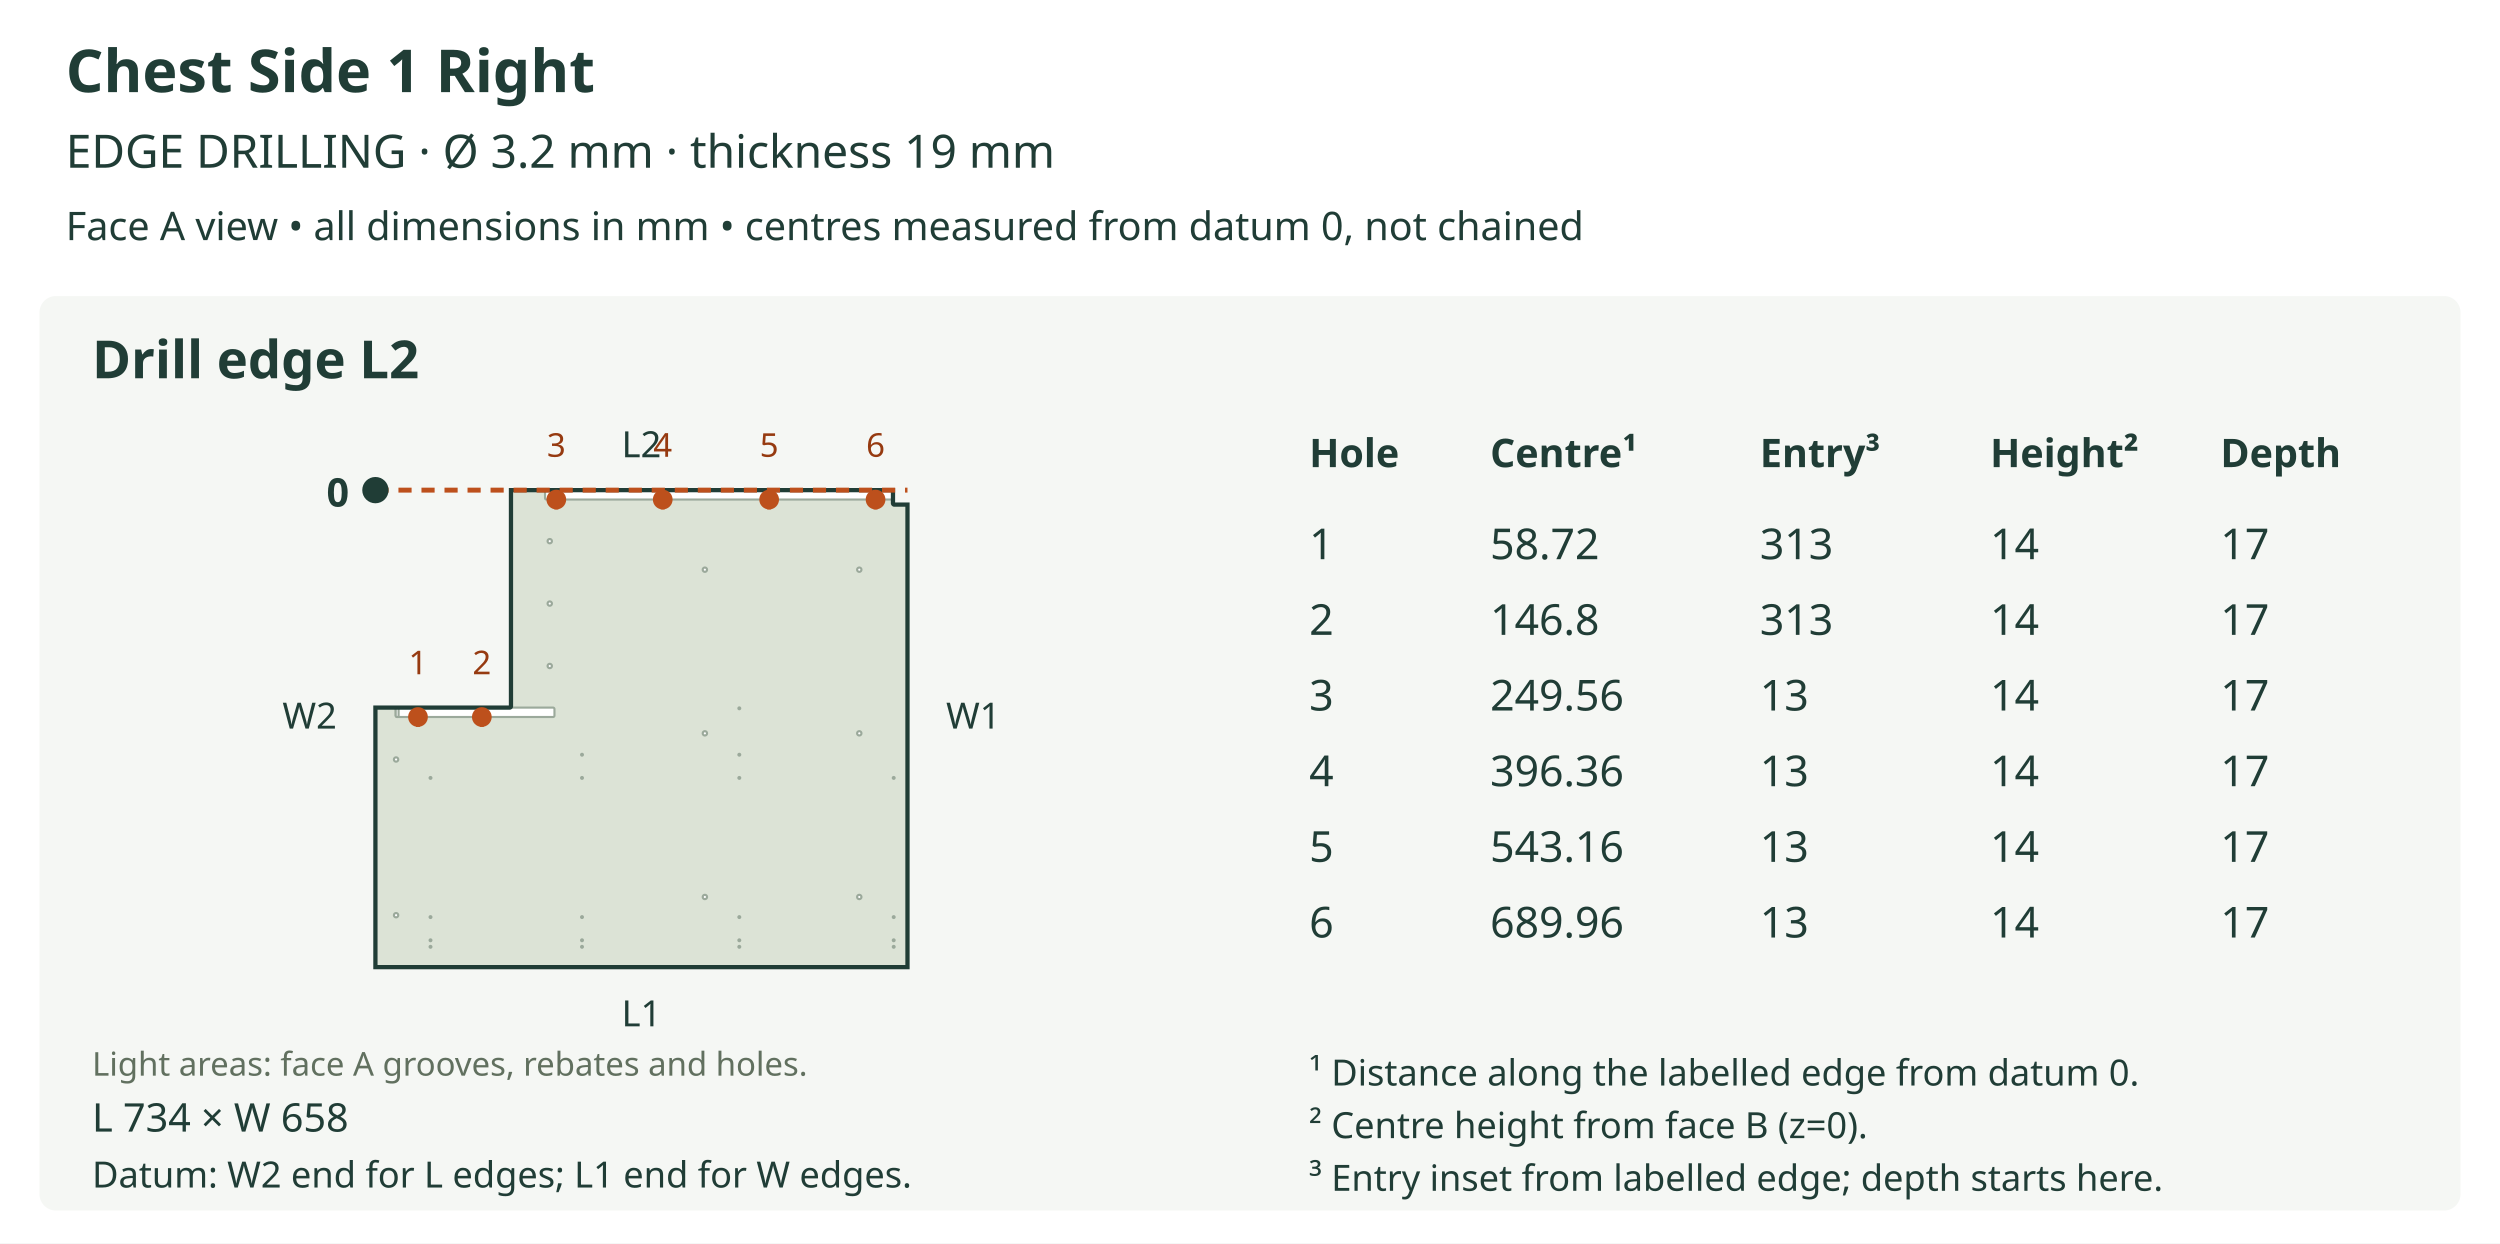
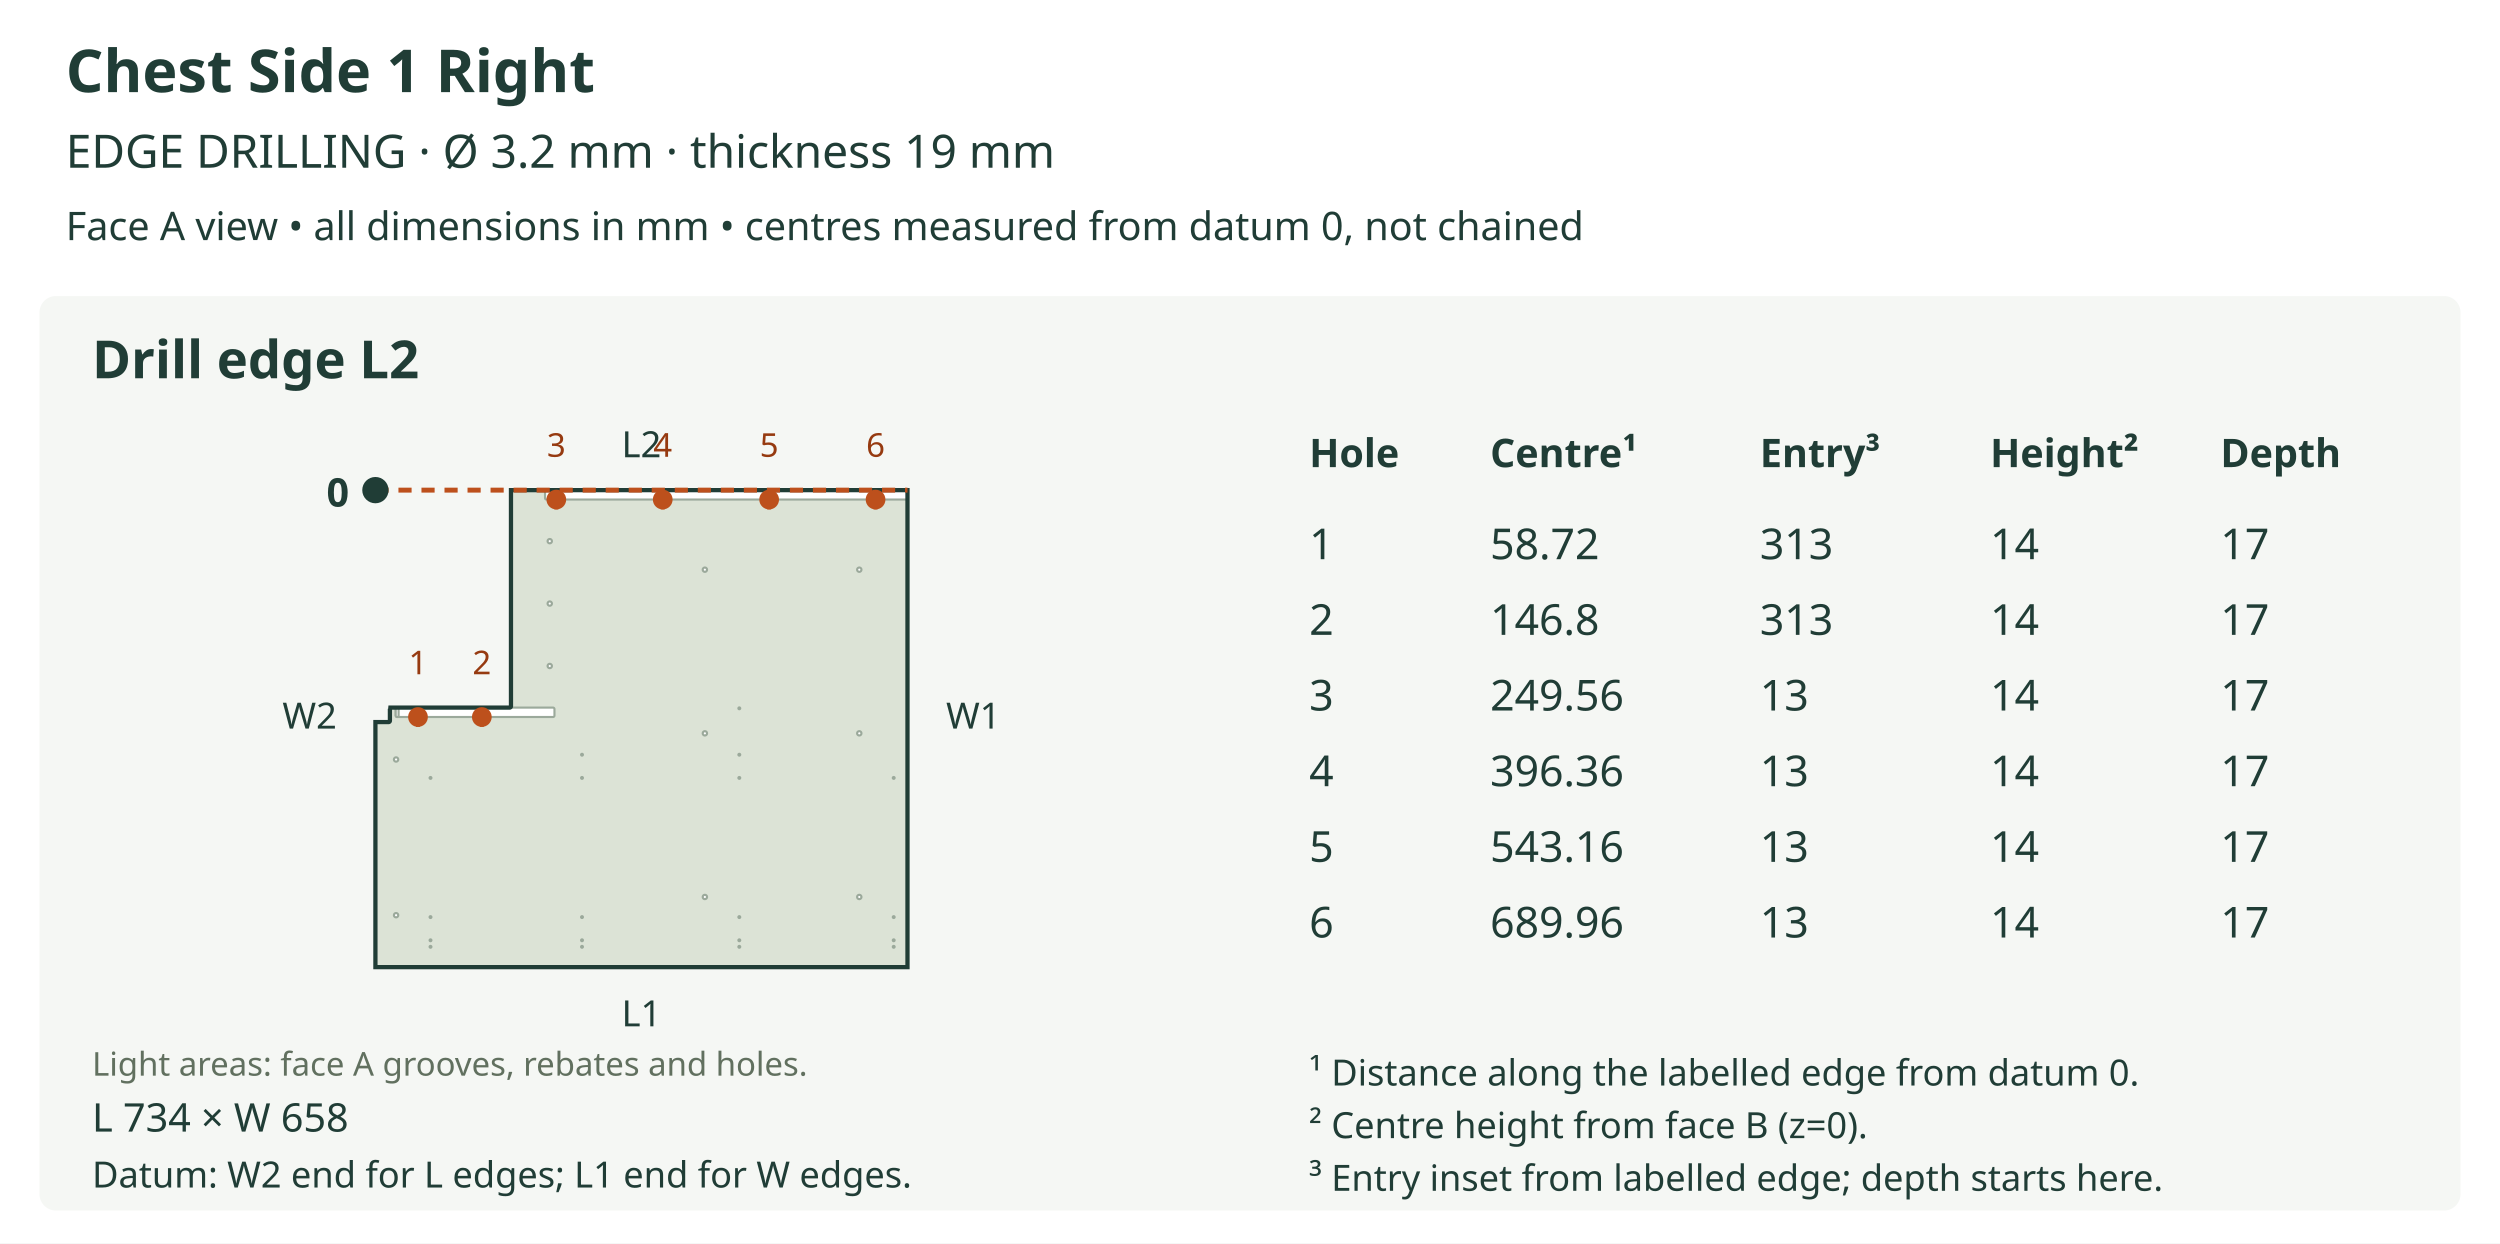
<svg xmlns="http://www.w3.org/2000/svg" viewBox="0 0 760 378" role="img">
  <rect width="760" height="378" fill="white" />
  <text x="20" y="28" font-size="18" fill="#203d36" text-anchor="start" font-family="sans-serif" font-weight="bold">Chest Side 1 Right</text>
  <text x="20" y="51" font-size="14" fill="#203d36" text-anchor="start" font-family="sans-serif" font-weight="normal">EDGE DRILLING  ·  Ø 3.2 mm  ·  thickness 19 mm</text>
  <text x="20" y="73" font-size="12" fill="#203d36" text-anchor="start" font-family="sans-serif" font-weight="normal">Face A view • all dimensions in mm • centres measured from datum 0, not chained</text>
  <rect x="12" y="90" width="736" height="278" rx="5" fill="#f5f7f4" />
  <text x="28" y="115" font-size="16" fill="#203d36" text-anchor="start" font-family="sans-serif" font-weight="bold">Drill edge L2</text>
  <defs>
    <clipPath id="outline-L2" clipPathUnits="userSpaceOnUse">
-       <polygon points="154.894,215.109 114.126,215.109 114.126,294.000 275.874,294.000 275.874,153.407 271.907,153.407 271.821,153.399 271.739,153.374 271.663,153.333 271.596,153.278 271.541,153.211 271.500,153.135 271.475,153.053 271.467,152.967 271.467,149.000 155.334,149.000 155.334,214.669 155.300,214.840 155.205,214.980 155.065,215.075 154.894,215.109" />
+       <polygon points="118.093,219.517 114.126,219.517 114.126,294.000 275.874,294.000 275.874,149.000 155.334,149.000 155.334,214.669 155.300,214.840 155.205,214.980 155.065,215.075 154.894,215.109 118.093,215.109 118.264,215.144 118.404,215.239 118.499,215.379 118.533,215.550 118.533,219.076 118.499,219.248 118.404,219.388 118.264,219.482 118.093,219.517" />
    </clipPath>
  </defs>
-   <polygon points="154.894,215.109 114.126,215.109 114.126,294.000 275.874,294.000 275.874,153.407 271.907,153.407 271.821,153.399 271.739,153.374 271.663,153.333 271.596,153.278 271.541,153.211 271.500,153.135 271.475,153.053 271.467,152.967 271.467,149.000 155.334,149.000 155.334,214.669 155.300,214.840 155.205,214.980 155.065,215.075 154.894,215.109" fill="#dce3d6" stroke="none" />
+   <polygon points="118.093,219.517 114.126,219.517 114.126,294.000 275.874,294.000 275.874,149.000 155.334,149.000 155.334,214.669 155.300,214.840 155.205,214.980 155.065,215.075 154.894,215.109 118.093,215.109 118.264,215.144 118.404,215.239 118.499,215.379 118.533,215.550 118.533,219.076 118.499,219.248 118.404,219.388 118.264,219.482 118.093,219.517" fill="#dce3d6" stroke="none" />
  <g clip-path="url(#outline-L2)" data-face-features="A">
    <polygon points="166.132,151.865 275.876,151.865 276.048,151.830 276.188,151.736 276.282,151.596 276.317,151.424 276.317,148.998 276.282,148.826 276.188,148.686 276.048,148.592 275.876,148.557 166.132,148.557 165.961,148.592 165.821,148.686 165.726,148.826 165.691,148.998 165.691,151.424 165.726,151.596 165.821,151.736 165.961,151.830 166.132,151.865" fill="#ffffff" stroke="#9ba99b" stroke-width="0.65" data-layer="A_SIDE_GROOVE_10" />
    <polygon points="120.737,217.974 168.116,217.974 168.287,217.940 168.427,217.845 168.522,217.705 168.556,217.533 168.556,215.550 168.522,215.379 168.427,215.239 168.287,215.144 168.116,215.109 120.737,215.109 120.566,215.144 120.425,215.239 120.331,215.379 120.296,215.550 120.296,217.533 120.331,217.705 120.425,217.845 120.566,217.940 120.737,217.974" fill="#ffffff" stroke="#9ba99b" stroke-width="0.65" data-layer="A_SIDE_GROOVE_10" />
    <polygon points="120.737,217.974 120.737,217.974 120.909,217.940 121.049,217.845 121.143,217.705 121.178,217.533 121.178,215.109 121.143,214.938 121.049,214.798 120.909,214.703 120.737,214.669 120.737,214.669 120.566,214.703 120.425,214.798 120.331,214.938 120.296,215.109 120.296,217.533 120.331,217.705 120.425,217.845 120.566,217.940 120.737,217.974" fill="#ffffff" stroke="#9ba99b" stroke-width="0.65" data-layer="A_SIDE_GROOVE_10" />
    <polygon points="261.881,173.185 261.829,173.442 261.687,173.652 261.477,173.794 261.220,173.846 260.962,173.794 260.752,173.652 260.610,173.442 260.559,173.185 260.610,172.928 260.752,172.718 260.962,172.576 261.220,172.524 261.477,172.576 261.687,172.718 261.829,172.928 261.881,173.185" fill="#ffffff" stroke="#9ba99b" stroke-width="0.65" data-layer="A_SIDE_HOLES_12" />
    <polygon points="261.881,222.932 261.829,223.190 261.687,223.400 261.477,223.542 261.220,223.593 260.962,223.542 260.752,223.400 260.610,223.190 260.559,222.932 260.610,222.675 260.752,222.465 260.962,222.323 261.220,222.271 261.477,222.323 261.687,222.465 261.829,222.675 261.881,222.932" fill="#ffffff" stroke="#9ba99b" stroke-width="0.65" data-layer="A_SIDE_HOLES_12" />
    <polygon points="261.881,272.680 261.829,272.937 261.687,273.147 261.477,273.289 261.220,273.341 260.962,273.289 260.752,273.147 260.610,272.937 260.559,272.680 260.610,272.422 260.752,272.212 260.962,272.071 261.220,272.019 261.477,272.071 261.687,272.212 261.829,272.422 261.881,272.680" fill="#ffffff" stroke="#9ba99b" stroke-width="0.65" data-layer="A_SIDE_HOLES_12" />
    <polygon points="121.068,230.888 121.016,231.145 120.874,231.355 120.664,231.497 120.407,231.549 120.149,231.497 119.939,231.355 119.797,231.145 119.745,230.888 119.797,230.630 119.939,230.420 120.149,230.278 120.407,230.226 120.664,230.278 120.874,230.420 121.016,230.630 121.068,230.888" fill="#ffffff" stroke="#9ba99b" stroke-width="0.65" data-layer="A_SIDE_HOLES_12" />
    <polygon points="121.068,278.222 121.016,278.479 120.874,278.689 120.664,278.831 120.407,278.883 120.149,278.831 119.939,278.689 119.797,278.479 119.745,278.222 119.797,277.965 119.939,277.754 120.149,277.613 120.407,277.561 120.664,277.613 120.874,277.754 121.016,277.965 121.068,278.222" fill="#ffffff" stroke="#9ba99b" stroke-width="0.65" data-layer="A_SIDE_HOLES_12" />
    <polygon points="214.943,173.185 214.891,173.442 214.749,173.652 214.539,173.794 214.282,173.846 214.025,173.794 213.814,173.652 213.673,173.442 213.621,173.185 213.673,172.928 213.814,172.718 214.025,172.576 214.282,172.524 214.539,172.576 214.749,172.718 214.891,172.928 214.943,173.185" fill="#ffffff" stroke="#9ba99b" stroke-width="0.65" data-layer="A_SIDE_HOLES_12" />
    <polygon points="214.943,222.932 214.891,223.190 214.749,223.400 214.539,223.542 214.282,223.593 214.025,223.542 213.814,223.400 213.673,223.190 213.621,222.932 213.673,222.675 213.814,222.465 214.025,222.323 214.282,222.271 214.539,222.323 214.749,222.465 214.891,222.675 214.943,222.932" fill="#ffffff" stroke="#9ba99b" stroke-width="0.65" data-layer="A_SIDE_HOLES_12" />
    <polygon points="214.943,272.680 214.891,272.937 214.749,273.147 214.539,273.289 214.282,273.341 214.025,273.289 213.814,273.147 213.673,272.937 213.621,272.680 213.673,272.422 213.814,272.212 214.025,272.071 214.282,272.019 214.539,272.071 214.749,272.212 214.891,272.422 214.943,272.680" fill="#ffffff" stroke="#9ba99b" stroke-width="0.65" data-layer="A_SIDE_HOLES_12" />
    <polygon points="167.785,164.514 167.733,164.771 167.591,164.981 167.381,165.123 167.124,165.175 166.867,165.123 166.656,164.981 166.515,164.771 166.463,164.514 166.515,164.256 166.656,164.046 166.867,163.905 167.124,163.853 167.381,163.905 167.591,164.046 167.733,164.256 167.785,164.514" fill="#ffffff" stroke="#9ba99b" stroke-width="0.65" data-layer="A_SIDE_HOLES_12" />
    <polygon points="167.785,183.487 167.733,183.744 167.591,183.955 167.381,184.096 167.124,184.148 166.867,184.096 166.656,183.955 166.515,183.744 166.463,183.487 166.515,183.230 166.656,183.020 166.867,182.878 167.124,182.826 167.381,182.878 167.591,183.020 167.733,183.230 167.785,183.487" fill="#ffffff" stroke="#9ba99b" stroke-width="0.65" data-layer="A_SIDE_HOLES_12" />
    <polygon points="167.785,202.460 167.733,202.718 167.591,202.928 167.381,203.070 167.124,203.122 166.867,203.070 166.656,202.928 166.515,202.718 166.463,202.460 166.515,202.203 166.656,201.993 166.867,201.851 167.124,201.799 167.381,201.851 167.591,201.993 167.733,202.203 167.785,202.460" fill="#ffffff" stroke="#9ba99b" stroke-width="0.65" data-layer="A_SIDE_HOLES_12" />
    <polygon points="225.025,287.830 225.003,287.937 224.944,288.025 224.856,288.084 224.749,288.105 224.642,288.084 224.554,288.025 224.495,287.937 224.474,287.830 224.495,287.723 224.554,287.635 224.642,287.576 224.749,287.554 224.856,287.576 224.944,287.635 225.003,287.723 225.025,287.830" fill="#ffffff" stroke="#9ba99b" stroke-width="0.65" data-layer="A_SIDE_HOLES_13" />
    <polygon points="225.025,285.847 225.003,285.954 224.944,286.041 224.856,286.100 224.749,286.122 224.642,286.100 224.554,286.041 224.495,285.954 224.474,285.847 224.495,285.739 224.554,285.652 224.642,285.593 224.749,285.571 224.856,285.593 224.944,285.652 225.003,285.739 225.025,285.847" fill="#ffffff" stroke="#9ba99b" stroke-width="0.65" data-layer="A_SIDE_HOLES_13" />
    <polygon points="225.025,278.795 225.003,278.902 224.944,278.990 224.856,279.049 224.749,279.070 224.642,279.049 224.554,278.990 224.495,278.902 224.474,278.795 224.495,278.688 224.554,278.600 224.642,278.541 224.749,278.519 224.856,278.541 224.944,278.600 225.003,278.688 225.025,278.795" fill="#ffffff" stroke="#9ba99b" stroke-width="0.65" data-layer="A_SIDE_HOLES_13" />
    <polygon points="225.025,236.485 225.003,236.592 224.944,236.680 224.856,236.739 224.749,236.760 224.642,236.739 224.554,236.680 224.495,236.592 224.474,236.485 224.495,236.378 224.554,236.290 224.642,236.231 224.749,236.209 224.856,236.231 224.944,236.290 225.003,236.378 225.025,236.485" fill="#ffffff" stroke="#9ba99b" stroke-width="0.65" data-layer="A_SIDE_HOLES_13" />
    <polygon points="225.025,229.433 225.003,229.540 224.944,229.628 224.856,229.687 224.749,229.709 224.642,229.687 224.554,229.628 224.495,229.540 224.474,229.433 224.495,229.326 224.554,229.238 224.642,229.179 224.749,229.158 224.856,229.179 224.944,229.238 225.003,229.326 225.025,229.433" fill="#ffffff" stroke="#9ba99b" stroke-width="0.65" data-layer="A_SIDE_HOLES_13" />
    <polygon points="225.025,215.330 225.003,215.437 224.944,215.525 224.856,215.584 224.749,215.605 224.642,215.584 224.554,215.525 224.495,215.437 224.474,215.330 224.495,215.223 224.554,215.135 224.642,215.076 224.749,215.054 224.856,215.076 224.944,215.135 225.003,215.223 225.025,215.330" fill="#ffffff" stroke="#9ba99b" stroke-width="0.65" data-layer="A_SIDE_HOLES_13" />
    <polygon points="131.149,287.830 131.128,287.937 131.069,288.025 130.981,288.084 130.874,288.105 130.767,288.084 130.679,288.025 130.620,287.937 130.598,287.830 130.620,287.723 130.679,287.635 130.767,287.576 130.874,287.554 130.981,287.576 131.069,287.635 131.128,287.723 131.149,287.830" fill="#ffffff" stroke="#9ba99b" stroke-width="0.65" data-layer="A_SIDE_HOLES_13" />
    <polygon points="131.149,285.847 131.128,285.954 131.069,286.041 130.981,286.100 130.874,286.122 130.767,286.100 130.679,286.041 130.620,285.954 130.598,285.847 130.620,285.739 130.679,285.652 130.767,285.593 130.874,285.571 130.981,285.593 131.069,285.652 131.128,285.739 131.149,285.847" fill="#ffffff" stroke="#9ba99b" stroke-width="0.65" data-layer="A_SIDE_HOLES_13" />
    <polygon points="131.149,278.795 131.128,278.902 131.069,278.990 130.981,279.049 130.874,279.070 130.767,279.049 130.679,278.990 130.620,278.902 130.598,278.795 130.620,278.688 130.679,278.600 130.767,278.541 130.874,278.519 130.981,278.541 131.069,278.600 131.128,278.688 131.149,278.795" fill="#ffffff" stroke="#9ba99b" stroke-width="0.65" data-layer="A_SIDE_HOLES_13" />
    <polygon points="131.149,236.485 131.128,236.592 131.069,236.680 130.981,236.739 130.874,236.760 130.767,236.739 130.679,236.680 130.620,236.592 130.598,236.485 130.620,236.378 130.679,236.290 130.767,236.231 130.874,236.209 130.981,236.231 131.069,236.290 131.128,236.378 131.149,236.485" fill="#ffffff" stroke="#9ba99b" stroke-width="0.65" data-layer="A_SIDE_HOLES_13" />
    <polygon points="177.206,287.830 177.184,287.937 177.125,288.025 177.037,288.084 176.930,288.105 176.823,288.084 176.735,288.025 176.676,287.937 176.655,287.830 176.676,287.723 176.735,287.635 176.823,287.576 176.930,287.554 177.037,287.576 177.125,287.635 177.184,287.723 177.206,287.830" fill="#ffffff" stroke="#9ba99b" stroke-width="0.65" data-layer="A_SIDE_HOLES_13" />
    <polygon points="177.206,285.847 177.184,285.954 177.125,286.041 177.037,286.100 176.930,286.122 176.823,286.100 176.735,286.041 176.676,285.954 176.655,285.847 176.676,285.739 176.735,285.652 176.823,285.593 176.930,285.571 177.037,285.593 177.125,285.652 177.184,285.739 177.206,285.847" fill="#ffffff" stroke="#9ba99b" stroke-width="0.65" data-layer="A_SIDE_HOLES_13" />
    <polygon points="177.206,278.795 177.184,278.902 177.125,278.990 177.037,279.049 176.930,279.070 176.823,279.049 176.735,278.990 176.676,278.902 176.655,278.795 176.676,278.688 176.735,278.600 176.823,278.541 176.930,278.519 177.037,278.541 177.125,278.600 177.184,278.688 177.206,278.795" fill="#ffffff" stroke="#9ba99b" stroke-width="0.65" data-layer="A_SIDE_HOLES_13" />
    <polygon points="177.206,236.485 177.184,236.592 177.125,236.680 177.037,236.739 176.930,236.760 176.823,236.739 176.735,236.680 176.676,236.592 176.655,236.485 176.676,236.378 176.735,236.290 176.823,236.231 176.930,236.209 177.037,236.231 177.125,236.290 177.184,236.378 177.206,236.485" fill="#ffffff" stroke="#9ba99b" stroke-width="0.65" data-layer="A_SIDE_HOLES_13" />
    <polygon points="177.206,229.433 177.184,229.540 177.125,229.628 177.037,229.687 176.930,229.709 176.823,229.687 176.735,229.628 176.676,229.540 176.655,229.433 176.676,229.326 176.735,229.238 176.823,229.179 176.930,229.158 177.037,229.179 177.125,229.238 177.184,229.326 177.206,229.433" fill="#ffffff" stroke="#9ba99b" stroke-width="0.65" data-layer="A_SIDE_HOLES_13" />
    <polygon points="271.962,287.830 271.941,287.937 271.882,288.025 271.794,288.084 271.687,288.105 271.580,288.084 271.492,288.025 271.433,287.937 271.411,287.830 271.433,287.723 271.492,287.635 271.580,287.576 271.687,287.554 271.794,287.576 271.882,287.635 271.941,287.723 271.962,287.830" fill="#ffffff" stroke="#9ba99b" stroke-width="0.65" data-layer="A_SIDE_HOLES_13" />
    <polygon points="271.962,285.847 271.941,285.954 271.882,286.041 271.794,286.100 271.687,286.122 271.580,286.100 271.492,286.041 271.433,285.954 271.411,285.847 271.433,285.739 271.492,285.652 271.580,285.593 271.687,285.571 271.794,285.593 271.882,285.652 271.941,285.739 271.962,285.847" fill="#ffffff" stroke="#9ba99b" stroke-width="0.65" data-layer="A_SIDE_HOLES_13" />
    <polygon points="271.962,278.795 271.941,278.902 271.882,278.990 271.794,279.049 271.687,279.070 271.580,279.049 271.492,278.990 271.433,278.902 271.411,278.795 271.433,278.688 271.492,278.600 271.580,278.541 271.687,278.519 271.794,278.541 271.882,278.600 271.941,278.688 271.962,278.795" fill="#ffffff" stroke="#9ba99b" stroke-width="0.65" data-layer="A_SIDE_HOLES_13" />
    <polygon points="271.962,236.485 271.941,236.592 271.882,236.680 271.794,236.739 271.687,236.760 271.580,236.739 271.492,236.680 271.433,236.592 271.411,236.485 271.433,236.378 271.492,236.290 271.580,236.231 271.687,236.209 271.794,236.231 271.882,236.290 271.941,236.378 271.962,236.485" fill="#ffffff" stroke="#9ba99b" stroke-width="0.65" data-layer="A_SIDE_HOLES_13" />
  </g>
-   <polygon points="154.894,215.109 114.126,215.109 114.126,294.000 275.874,294.000 275.874,153.407 271.907,153.407 271.821,153.399 271.739,153.374 271.663,153.333 271.596,153.278 271.541,153.211 271.500,153.135 271.475,153.053 271.467,152.967 271.467,149.000 155.334,149.000 155.334,214.669 155.300,214.840 155.205,214.980 155.065,215.075 154.894,215.109" fill="none" stroke="#203d36" stroke-width="1.3" />
+   <polygon points="118.093,219.517 114.126,219.517 114.126,294.000 275.874,294.000 275.874,149.000 155.334,149.000 155.334,214.669 155.300,214.840 155.205,214.980 155.065,215.075 154.894,215.109 118.093,215.109 118.264,215.144 118.404,215.239 118.499,215.379 118.533,215.550 118.533,219.076 118.499,219.248 118.404,219.388 118.264,219.482 118.093,219.517" fill="none" stroke="#203d36" stroke-width="1.3" />
  <text x="28" y="327" font-size="10" fill="#61705f" text-anchor="start" font-family="sans-serif" font-weight="normal">Light areas: face A grooves, rebates and holes.</text>
  <text x="195.0" y="312.0" font-size="11" fill="#203d36" text-anchor="middle" font-family="sans-serif" font-weight="normal">L1</text>
  <line x1="114.126" y1="149.0" x2="275.874" y2="149.0" stroke="#bd501c" stroke-width="1.5" stroke-dasharray="4 3" />
  <text x="195.0" y="139.0" font-size="11" fill="#203d36" text-anchor="middle" font-family="sans-serif" font-weight="normal">L2</text>
  <text x="94.126" y="221.5" font-size="11" fill="#203d36" text-anchor="middle" font-family="sans-serif" font-weight="normal">W2</text>
  <text x="295.874" y="221.5" font-size="11" fill="#203d36" text-anchor="middle" font-family="sans-serif" font-weight="normal">W1</text>
  <circle cx="114.126" cy="149.0" r="4" fill="#203d36" />
  <text x="106.126" y="154.0" font-size="12" fill="#203d36" text-anchor="end" font-family="sans-serif" font-weight="bold">0</text>
  <line x1="127.066" y1="217.974" x2="127.066" y2="221.72" stroke="#bd501c" stroke-width="1.2" stroke-dasharray="3 2" />
  <circle cx="127.066" cy="217.974" r="3" fill="#bd501c" />
  <text x="127.066" y="204.974" font-size="10" fill="#963a10" text-anchor="middle" font-family="sans-serif" font-weight="normal">1</text>
  <line x1="146.476" y1="217.974" x2="146.476" y2="221.72" stroke="#bd501c" stroke-width="1.2" stroke-dasharray="3 2" />
  <circle cx="146.476" cy="217.974" r="3" fill="#bd501c" />
  <text x="146.476" y="204.974" font-size="10" fill="#963a10" text-anchor="middle" font-family="sans-serif" font-weight="normal">2</text>
  <line x1="169.12" y1="151.865" x2="169.12" y2="155.611" stroke="#bd501c" stroke-width="1.2" stroke-dasharray="3 2" />
  <circle cx="169.12" cy="151.865" r="3" fill="#bd501c" />
  <text x="169.12" y="138.865" font-size="10" fill="#963a10" text-anchor="middle" font-family="sans-serif" font-weight="normal">3</text>
  <line x1="201.47" y1="151.865" x2="201.47" y2="155.611" stroke="#bd501c" stroke-width="1.2" stroke-dasharray="3 2" />
  <circle cx="201.47" cy="151.865" r="3" fill="#bd501c" />
  <text x="201.47" y="138.865" font-size="10" fill="#963a10" text-anchor="middle" font-family="sans-serif" font-weight="normal">4</text>
  <line x1="233.819" y1="151.865" x2="233.819" y2="155.611" stroke="#bd501c" stroke-width="1.2" stroke-dasharray="3 2" />
  <circle cx="233.819" cy="151.865" r="3" fill="#bd501c" />
  <text x="233.819" y="138.865" font-size="10" fill="#963a10" text-anchor="middle" font-family="sans-serif" font-weight="normal">5</text>
  <line x1="266.169" y1="151.865" x2="266.169" y2="155.611" stroke="#bd501c" stroke-width="1.2" stroke-dasharray="3 2" />
  <circle cx="266.169" cy="151.865" r="3" fill="#bd501c" />
  <text x="266.169" y="138.865" font-size="10" fill="#963a10" text-anchor="middle" font-family="sans-serif" font-weight="normal">6</text>
  <text x="28" y="344" font-size="12" fill="#203d36" text-anchor="start" font-family="sans-serif" font-weight="normal">L 734 × W 658</text>
  <text x="28" y="361" font-size="11" fill="#203d36" text-anchor="start" font-family="sans-serif" font-weight="normal">Datum: W2 end for L edges; L1 end for W edges.</text>
  <text x="398" y="142" font-size="12" fill="#203d36" text-anchor="start" font-family="sans-serif" font-weight="bold">Hole</text>
  <text x="453" y="142" font-size="12" fill="#203d36" text-anchor="start" font-family="sans-serif" font-weight="bold">Centre¹</text>
  <text x="535" y="142" font-size="12" fill="#203d36" text-anchor="start" font-family="sans-serif" font-weight="bold">Entry³</text>
  <text x="605" y="142" font-size="12" fill="#203d36" text-anchor="start" font-family="sans-serif" font-weight="bold">Height²</text>
  <text x="675" y="142" font-size="12" fill="#203d36" text-anchor="start" font-family="sans-serif" font-weight="bold">Depth</text>
  <text x="398" y="170" font-size="13" fill="#203d36" text-anchor="start" font-family="sans-serif" font-weight="normal">1</text>
  <text x="453" y="170" font-size="13" fill="#203d36" text-anchor="start" font-family="sans-serif" font-weight="normal">58.72</text>
  <text x="535" y="170" font-size="13" fill="#203d36" text-anchor="start" font-family="sans-serif" font-weight="normal">313</text>
  <text x="605" y="170" font-size="13" fill="#203d36" text-anchor="start" font-family="sans-serif" font-weight="normal">14</text>
  <text x="675" y="170" font-size="13" fill="#203d36" text-anchor="start" font-family="sans-serif" font-weight="normal">17</text>
  <text x="398" y="193" font-size="13" fill="#203d36" text-anchor="start" font-family="sans-serif" font-weight="normal">2</text>
  <text x="453" y="193" font-size="13" fill="#203d36" text-anchor="start" font-family="sans-serif" font-weight="normal">146.8</text>
  <text x="535" y="193" font-size="13" fill="#203d36" text-anchor="start" font-family="sans-serif" font-weight="normal">313</text>
  <text x="605" y="193" font-size="13" fill="#203d36" text-anchor="start" font-family="sans-serif" font-weight="normal">14</text>
  <text x="675" y="193" font-size="13" fill="#203d36" text-anchor="start" font-family="sans-serif" font-weight="normal">17</text>
  <text x="398" y="216" font-size="13" fill="#203d36" text-anchor="start" font-family="sans-serif" font-weight="normal">3</text>
  <text x="453" y="216" font-size="13" fill="#203d36" text-anchor="start" font-family="sans-serif" font-weight="normal">249.56</text>
  <text x="535" y="216" font-size="13" fill="#203d36" text-anchor="start" font-family="sans-serif" font-weight="normal">13</text>
  <text x="605" y="216" font-size="13" fill="#203d36" text-anchor="start" font-family="sans-serif" font-weight="normal">14</text>
  <text x="675" y="216" font-size="13" fill="#203d36" text-anchor="start" font-family="sans-serif" font-weight="normal">17</text>
  <text x="398" y="239" font-size="13" fill="#203d36" text-anchor="start" font-family="sans-serif" font-weight="normal">4</text>
  <text x="453" y="239" font-size="13" fill="#203d36" text-anchor="start" font-family="sans-serif" font-weight="normal">396.36</text>
  <text x="535" y="239" font-size="13" fill="#203d36" text-anchor="start" font-family="sans-serif" font-weight="normal">13</text>
  <text x="605" y="239" font-size="13" fill="#203d36" text-anchor="start" font-family="sans-serif" font-weight="normal">14</text>
  <text x="675" y="239" font-size="13" fill="#203d36" text-anchor="start" font-family="sans-serif" font-weight="normal">17</text>
  <text x="398" y="262" font-size="13" fill="#203d36" text-anchor="start" font-family="sans-serif" font-weight="normal">5</text>
  <text x="453" y="262" font-size="13" fill="#203d36" text-anchor="start" font-family="sans-serif" font-weight="normal">543.16</text>
  <text x="535" y="262" font-size="13" fill="#203d36" text-anchor="start" font-family="sans-serif" font-weight="normal">13</text>
  <text x="605" y="262" font-size="13" fill="#203d36" text-anchor="start" font-family="sans-serif" font-weight="normal">14</text>
  <text x="675" y="262" font-size="13" fill="#203d36" text-anchor="start" font-family="sans-serif" font-weight="normal">17</text>
  <text x="398" y="285" font-size="13" fill="#203d36" text-anchor="start" font-family="sans-serif" font-weight="normal">6</text>
  <text x="453" y="285" font-size="13" fill="#203d36" text-anchor="start" font-family="sans-serif" font-weight="normal">689.96</text>
  <text x="535" y="285" font-size="13" fill="#203d36" text-anchor="start" font-family="sans-serif" font-weight="normal">13</text>
  <text x="605" y="285" font-size="13" fill="#203d36" text-anchor="start" font-family="sans-serif" font-weight="normal">14</text>
  <text x="675" y="285" font-size="13" fill="#203d36" text-anchor="start" font-family="sans-serif" font-weight="normal">17</text>
  <text x="398" y="330" font-size="11" fill="#203d36" text-anchor="start" font-family="sans-serif" font-weight="normal">¹ Distance along the labelled edge from datum 0.</text>
  <text x="398" y="346" font-size="11" fill="#203d36" text-anchor="start" font-family="sans-serif" font-weight="normal">² Centre height from face B (z=0).</text>
  <text x="398" y="362" font-size="11" fill="#203d36" text-anchor="start" font-family="sans-serif" font-weight="normal">³ Entry inset from labelled edge; depth starts here.</text>
</svg>
